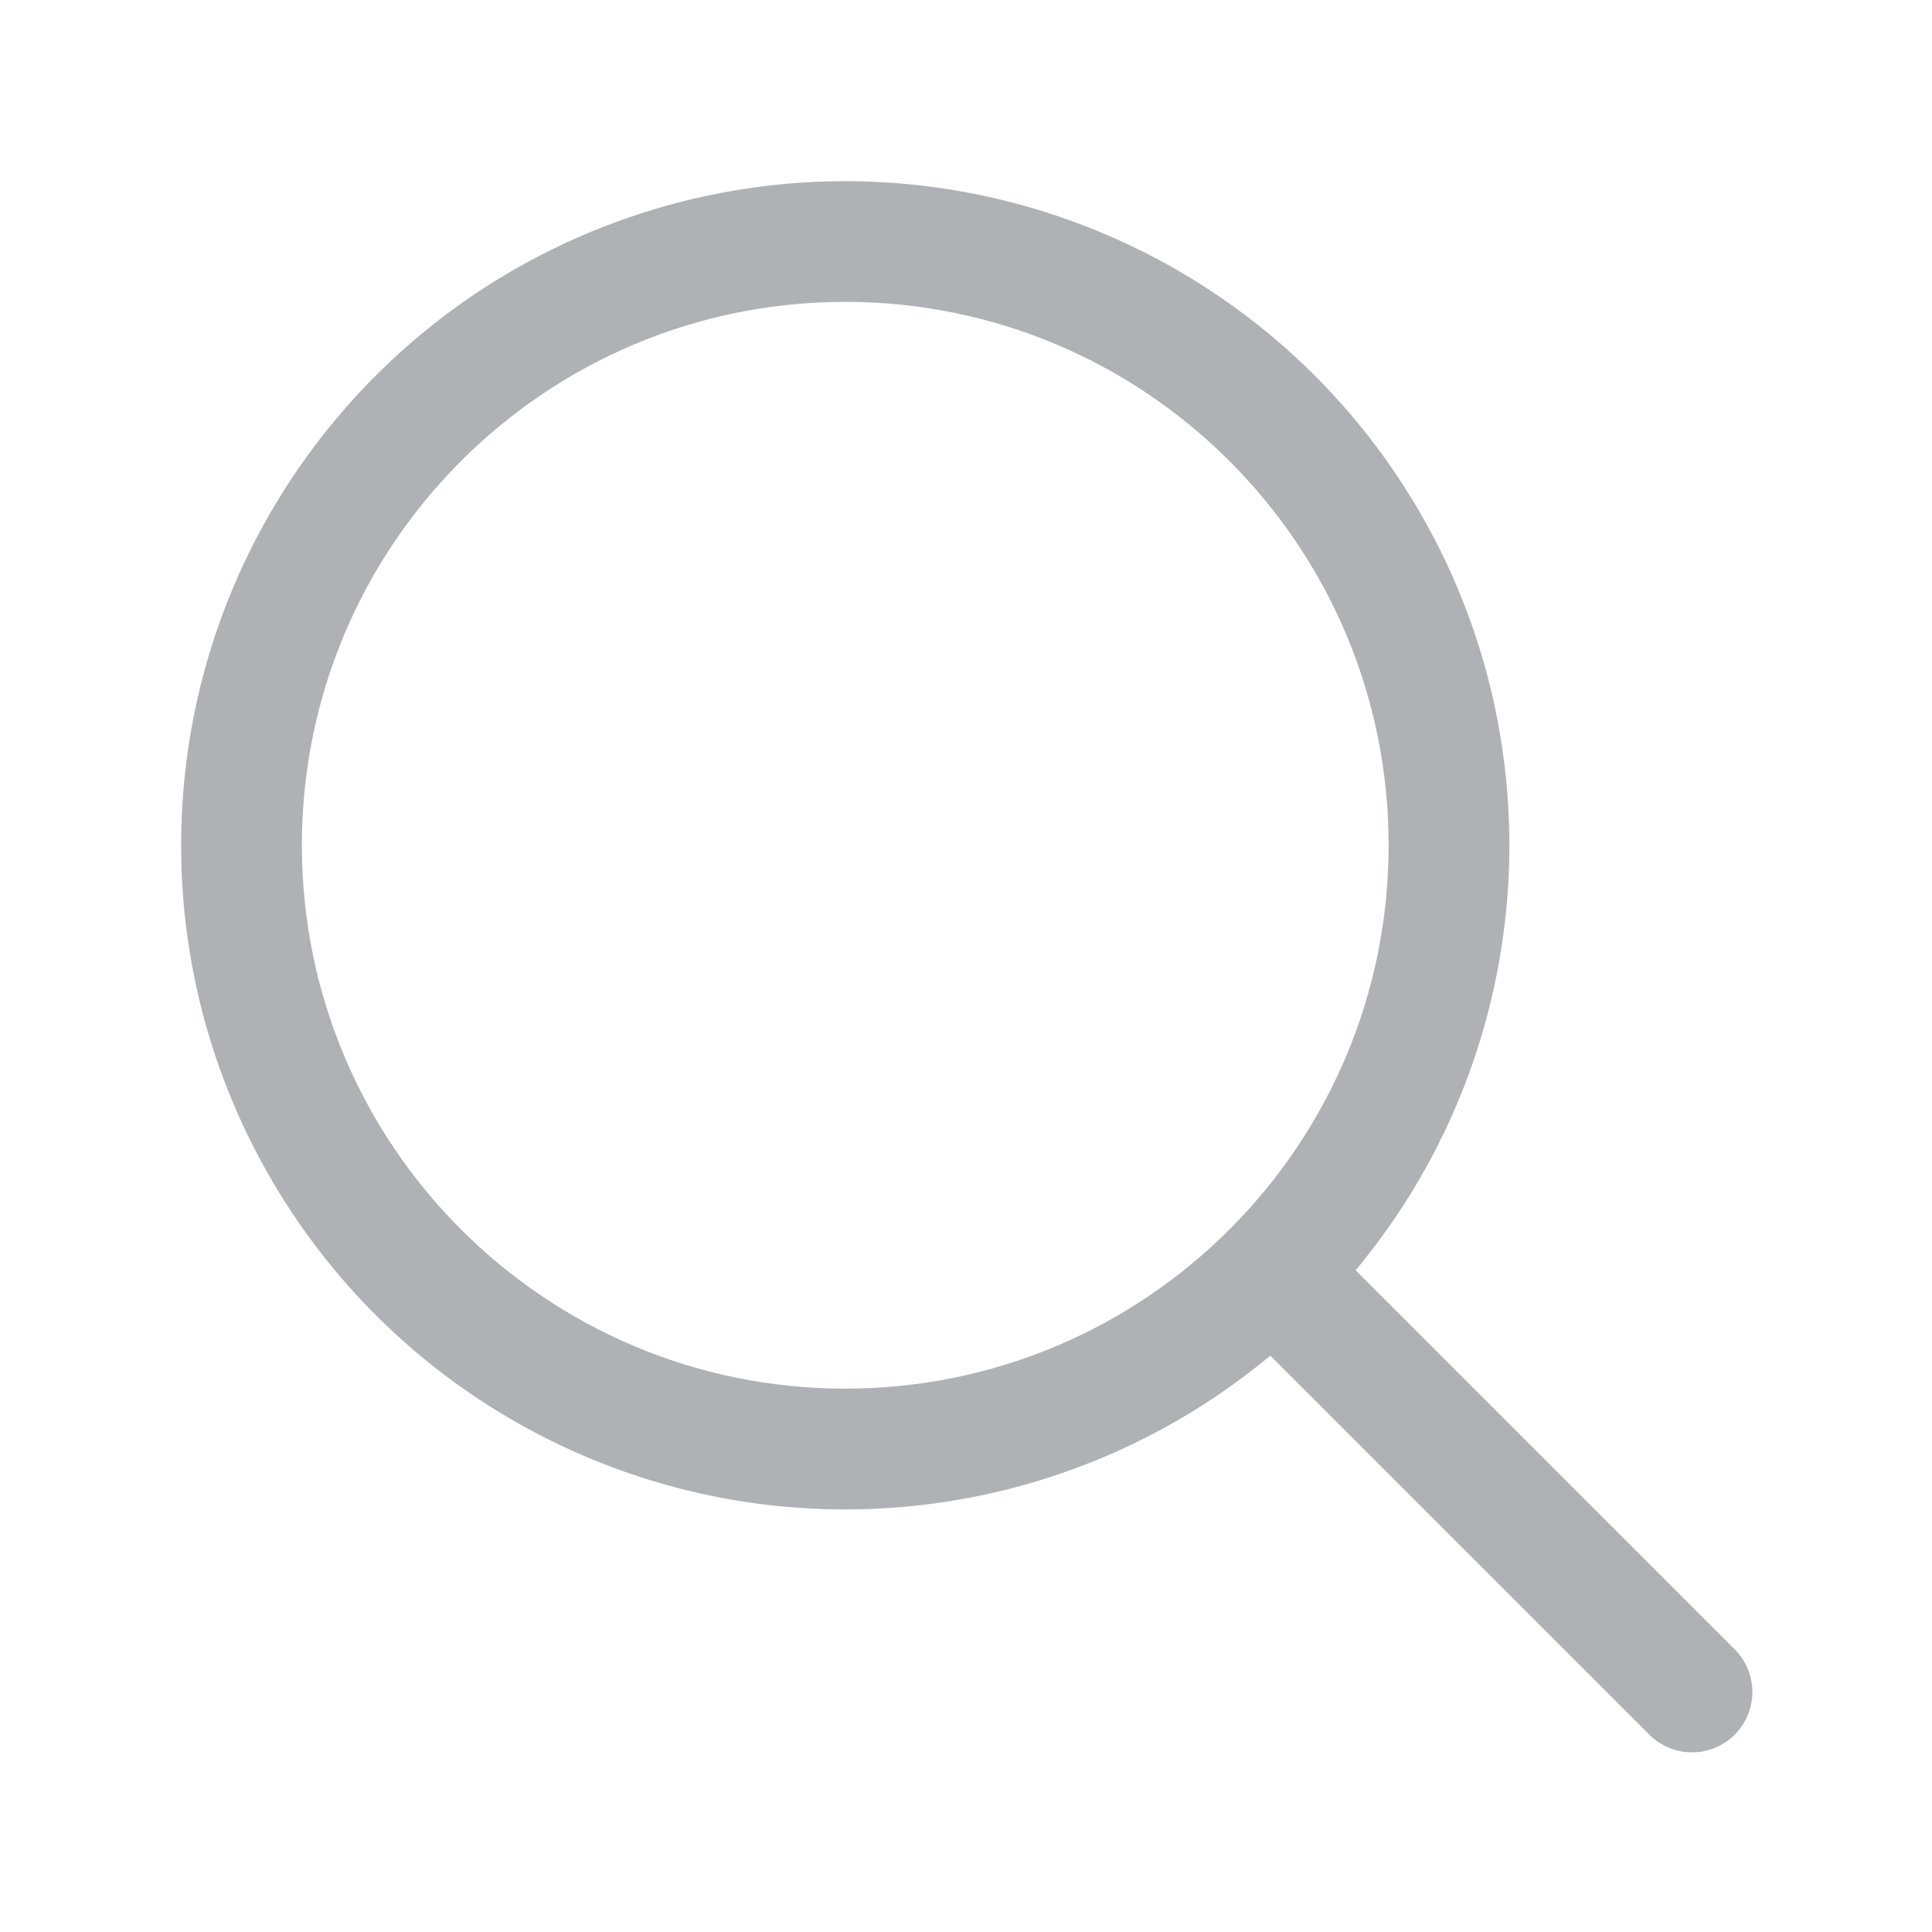
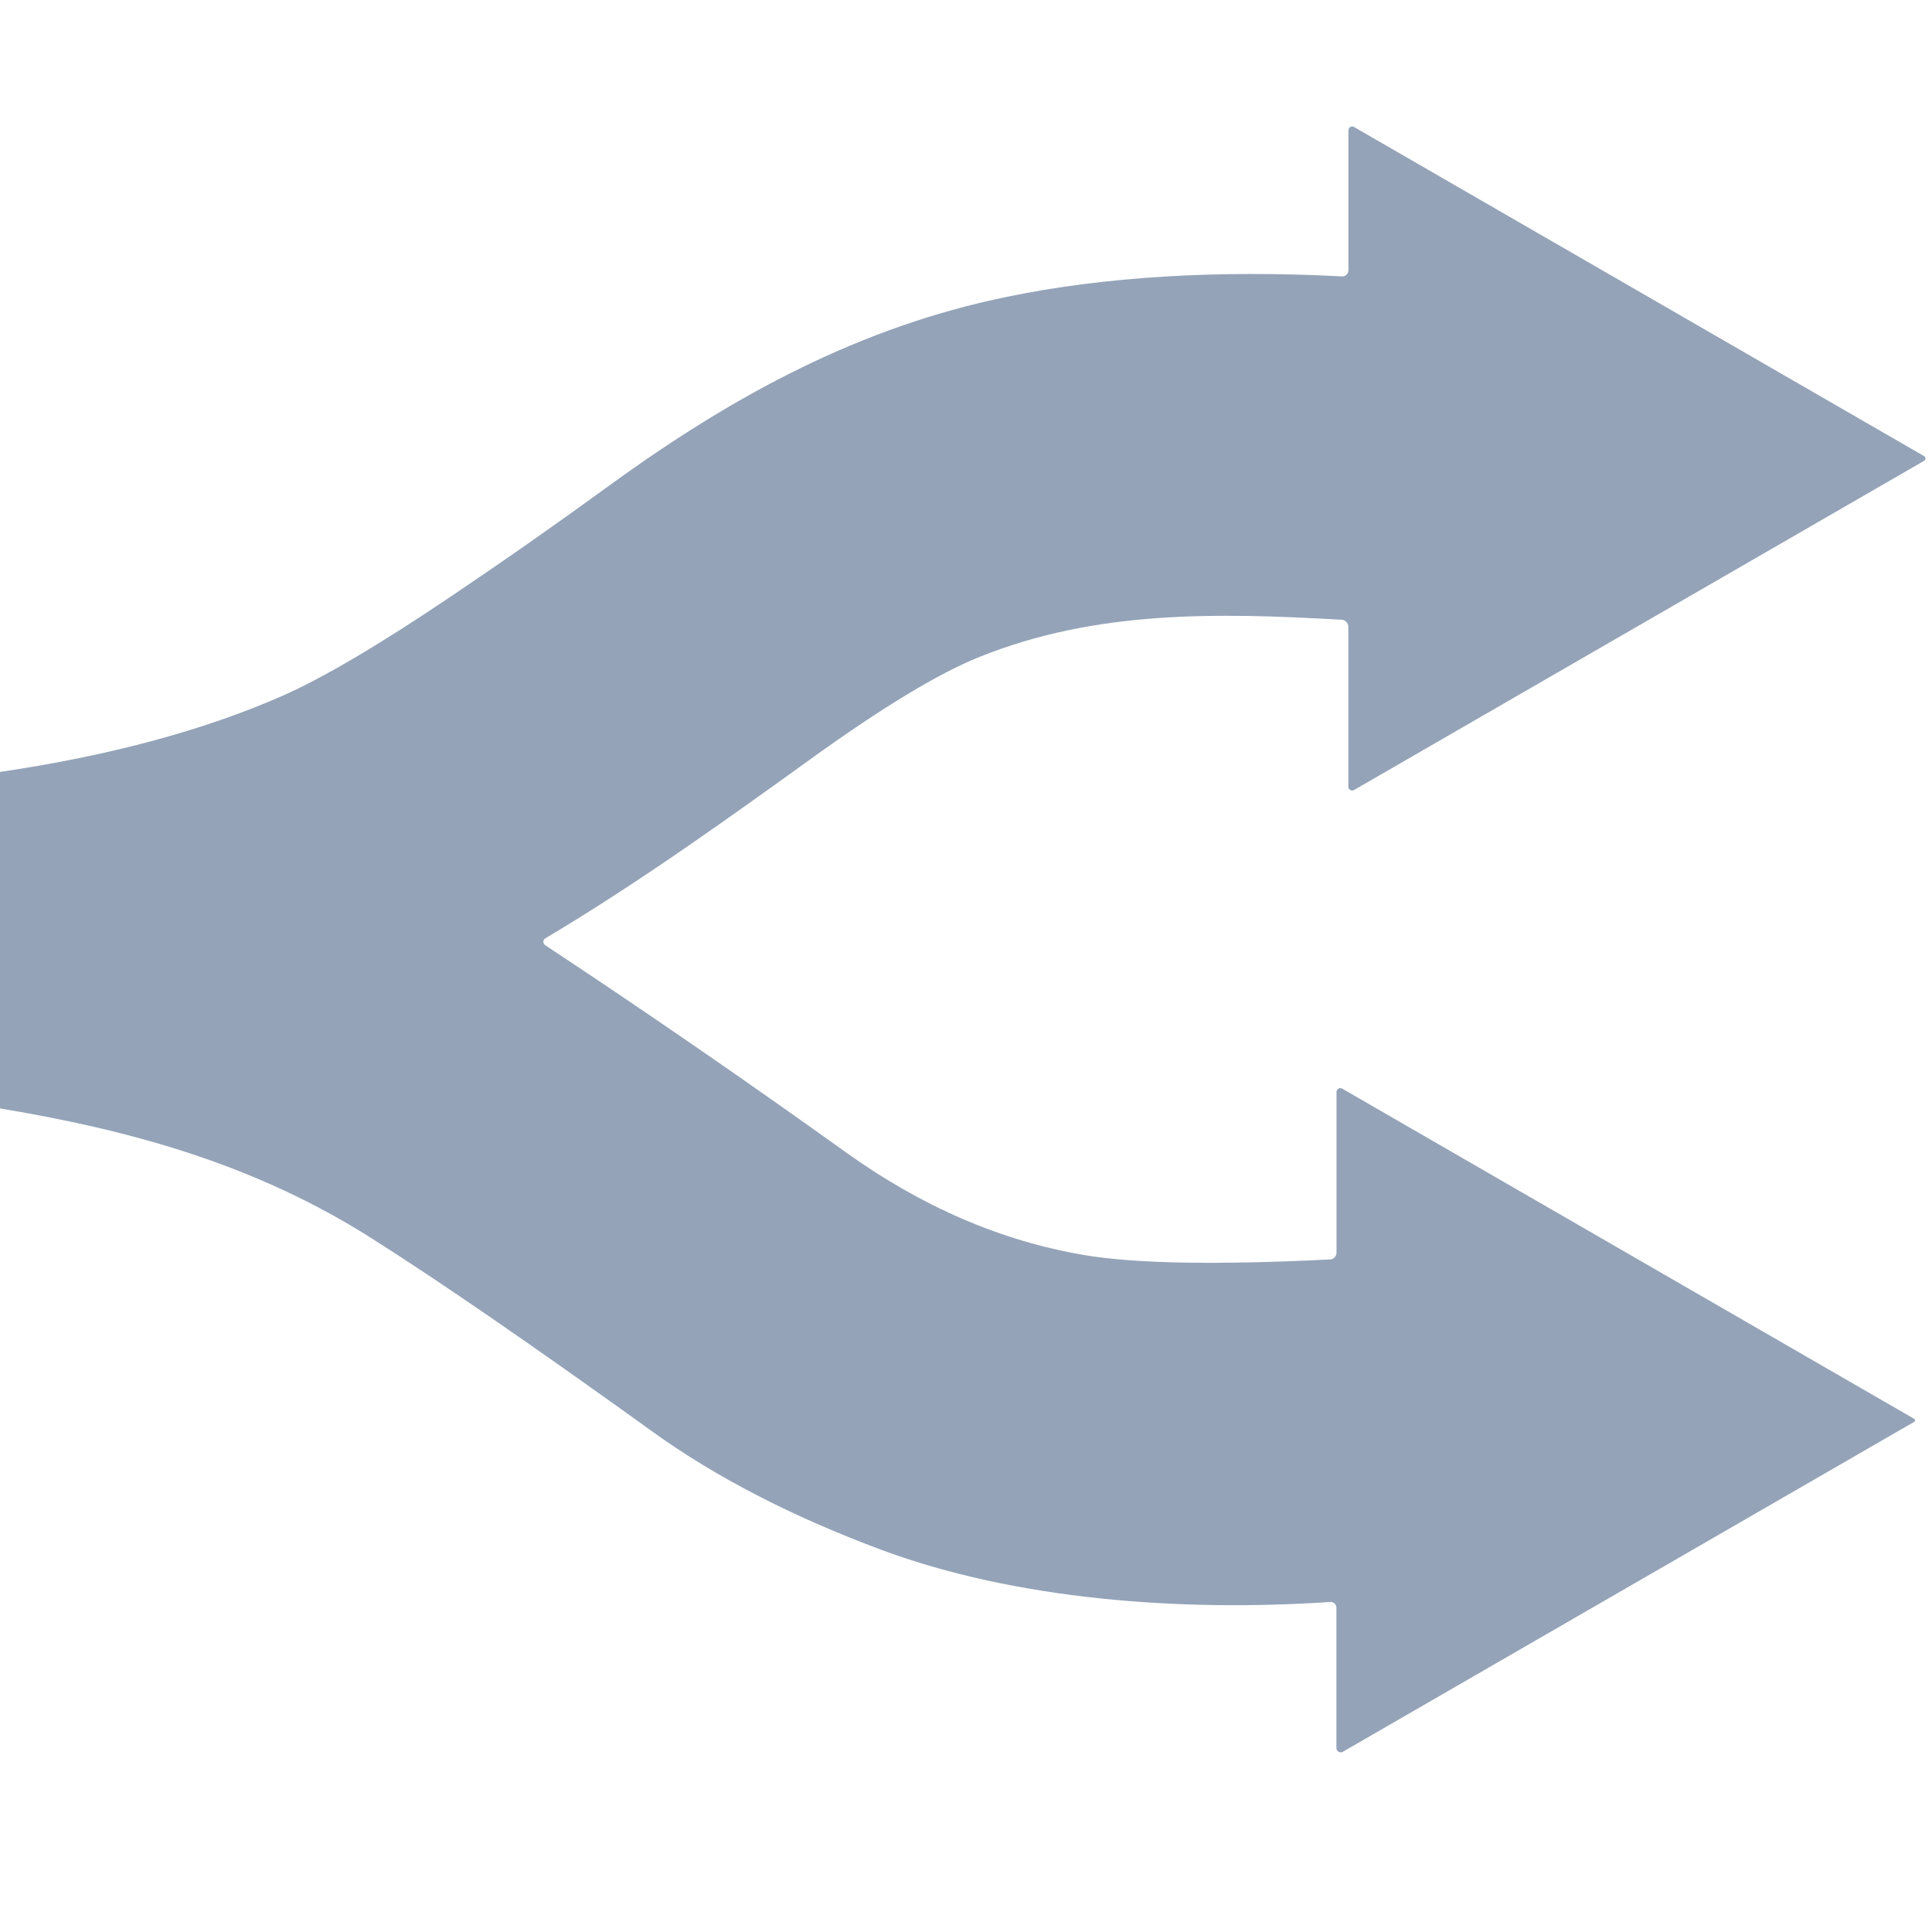
- <svg xmlns="http://www.w3.org/2000/svg" viewBox="0 0 24 24" fill="currentColor" aria-hidden="true" data-slot="icon" class="mr-2 h-4 w-4 shrink-0 opacity-50" style="fill: rgb(96, 100, 108) !important; opacity: 0.5 !important;">
-   <path fill-rule="evenodd" d="M10.5 3.75a6.75 6.75 0 1 0 0 13.5 6.75 6.75 0 0 0 0-13.5ZM2.25 10.5a8.25 8.25 0 1 1 14.59 5.28l4.69 4.69a.75.75 0 1 1-1.06 1.06l-4.69-4.69A8.25 8.25 0 0 1 2.25 10.5Z" clip-rule="evenodd" style="fill: rgb(96, 100, 108) !important;" />
+ <svg xmlns="http://www.w3.org/2000/svg" version="1.1" viewBox="0.00 0.00 180.00 180.00" width="128" height="128">
+   <path fill="#94a3b8" d="   M 0.00 103.27   L 0.00 71.92   Q 15.35 69.65 26.31 64.83   Q 31.96 62.34 41.91 55.64   Q 49.43 50.58 56.72 45.27   C 68.59 36.63 80.33 30.42 93.83 27.65   Q 107.47 24.84 125.03 25.75   A 0.58 0.57 -88.6 0 0 125.63 25.17   L 125.63 12.13   A 0.35 0.35 0.0 0 1 126.15 11.83   L 179.27 42.50   A 0.25 0.25 0.0 0 1 179.27 42.93   L 126.16 73.60   A 0.36 0.36 0.0 0 1 125.62 73.29   L 125.62 58.41   A 0.67 0.66 -88.2 0 0 125.00 57.74   C 113.35 57.08 102.09 56.84 91.24 61.21   Q 85.57 63.49 75.69 70.60   C 67.60 76.43 59.35 82.34 50.81 87.42   A 0.38 0.38 0.0 0 0 50.79 88.06   Q 64.72 97.26 78.84 107.38   Q 89.43 114.97 101.01 116.93   Q 108.12 118.13 123.91 117.34   A 0.64 0.63 -1.4 0 0 124.52 116.71   L 124.52 101.72   A 0.35 0.35 0.0 0 1 125.04 101.42   L 178.34 132.19   A 0.16 0.16 0.0 0 1 178.34 132.47   L 125.11 163.21   A 0.40 0.40 0.0 0 1 124.51 162.87   L 124.51 149.78   A 0.53 0.53 0.0 0 0 123.94 149.25   C 110.13 150.18 94.66 149.08 82.02 144.36   Q 69.60 139.72 60.83 133.41   Q 44.04 121.32 34.48 115.28   C 24.18 108.78 13.04 105.43 0.00 103.27   Z" />
</svg>
